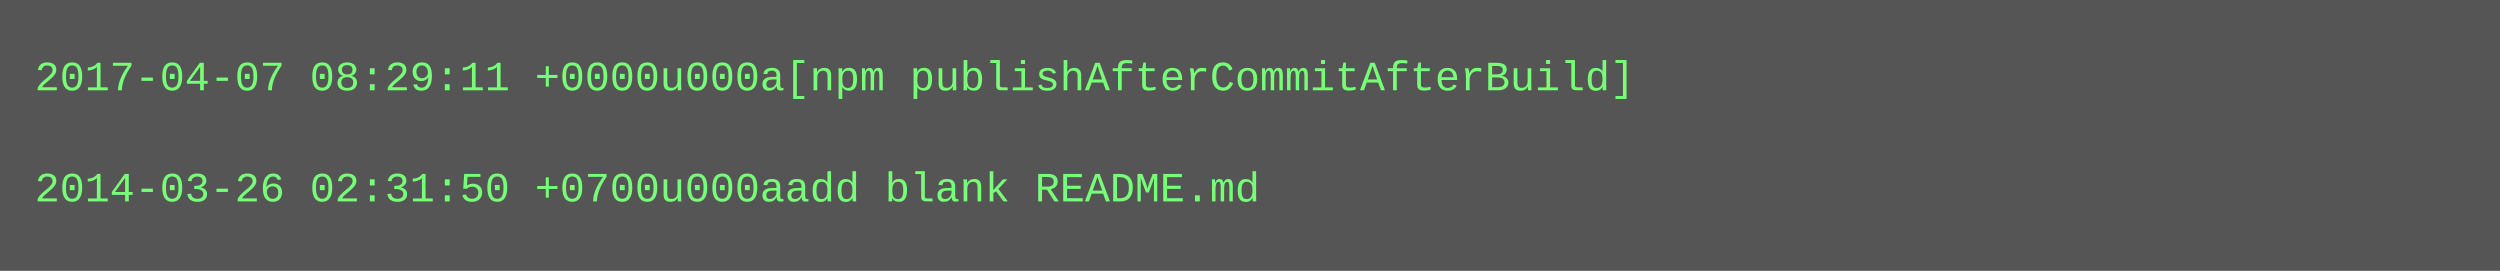
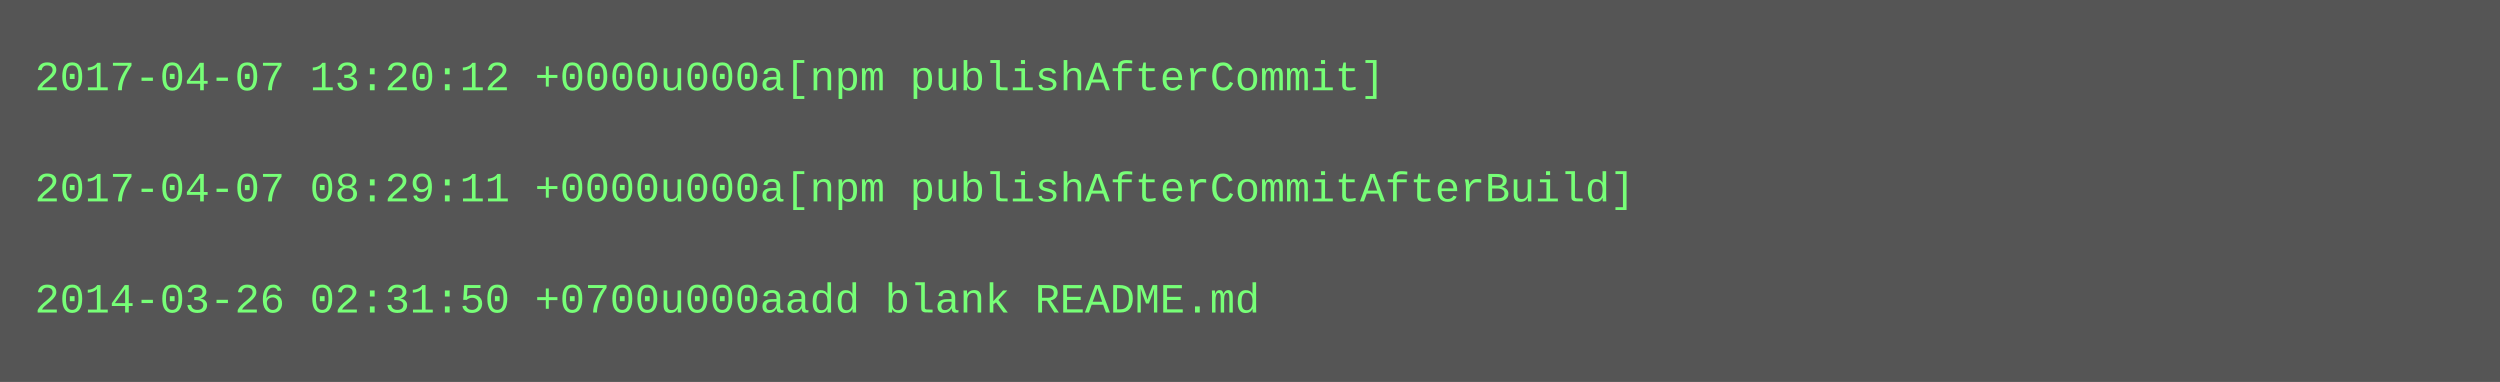
- <svg xmlns="http://www.w3.org/2000/svg" height="78" width="720">
-   <rect height="78" fill="#555" width="720" />
+ <svg xmlns="http://www.w3.org/2000/svg" height="110" width="720">
+   <rect height="110" fill="#555" width="720" />
  <text fill="#7f7" font-family="Courier New" font-size="12" xml:space="preserve">
-     <tspan x="10" y="26">2017-04-07 08:29:11 +0000u000a[npm publishAfterCommitAfterBuild]</tspan>
+     <tspan x="10" y="26">2017-04-07 13:20:12 +0000u000a[npm publishAfterCommit]</tspan>
    <tspan x="10" y="42" />
-     <tspan x="10" y="58">2014-03-26 02:31:50 +0700u000aadd blank README.md</tspan>
+     <tspan x="10" y="58">2017-04-07 08:29:11 +0000u000a[npm publishAfterCommitAfterBuild]</tspan>
+     <tspan x="10" y="74" />
+     <tspan x="10" y="90">2014-03-26 02:31:50 +0700u000aadd blank README.md</tspan>
  </text>
</svg>
